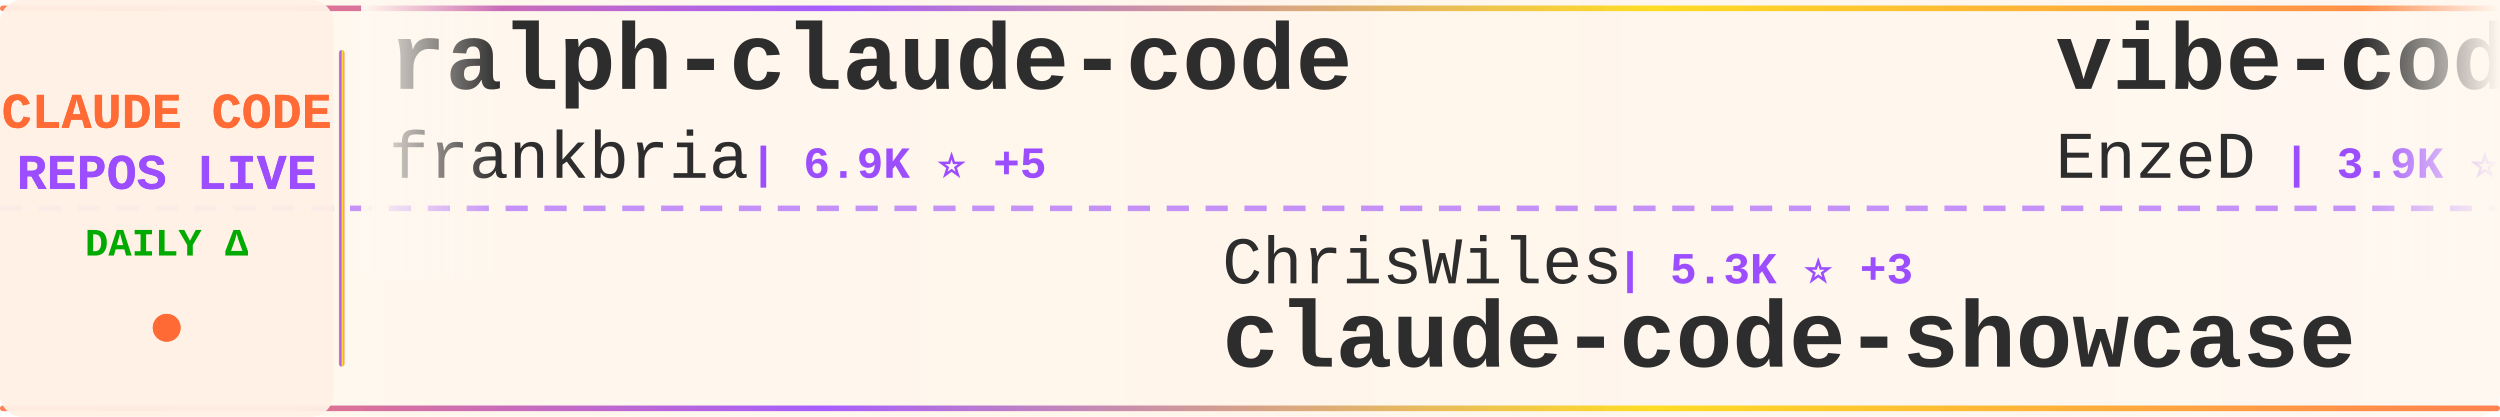
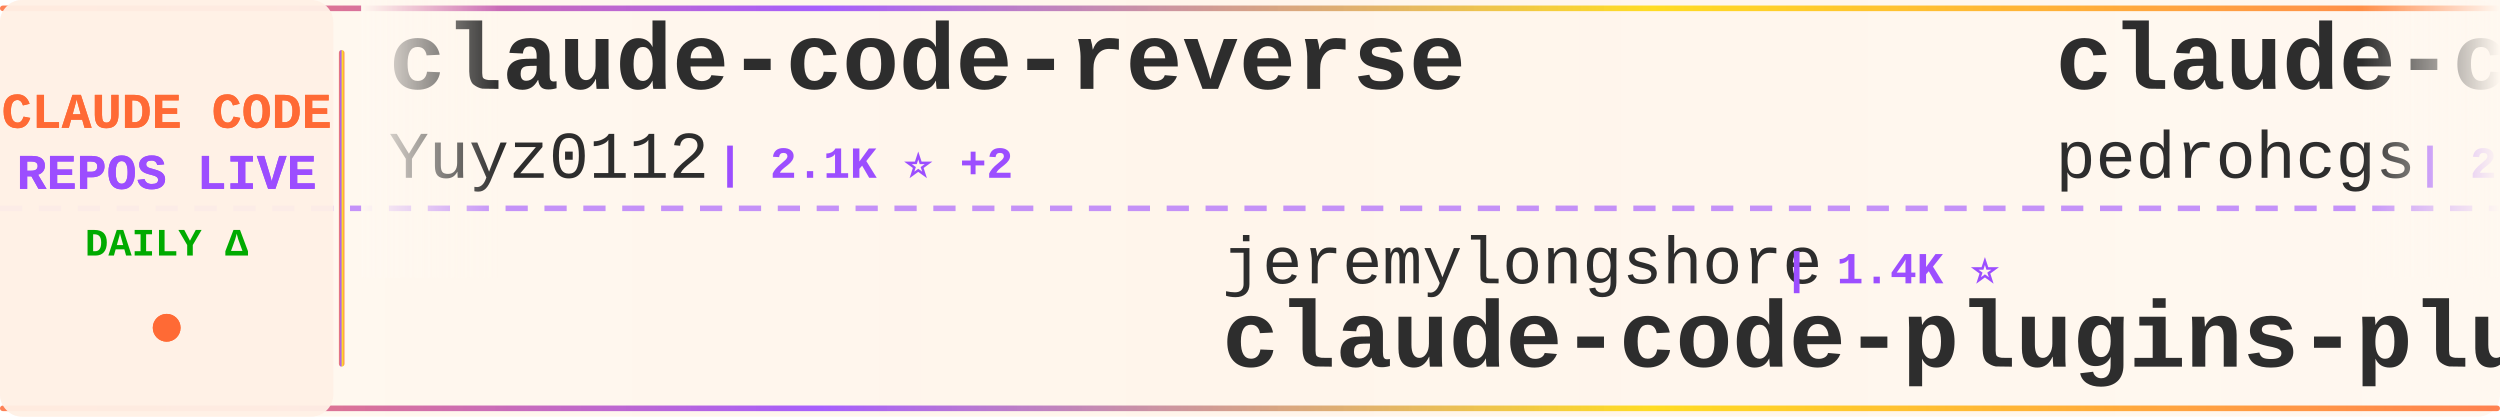
<svg xmlns="http://www.w3.org/2000/svg" width="900" height="150">
  <defs>
    <linearGradient id="tickerBg" x1="0%" y1="0%" x2="100%" y2="0%">
      <stop offset="0%" style="stop-color:#fff8f0;stop-opacity:0.98" />
      <stop offset="50%" style="stop-color:#fff5eb;stop-opacity:1" />
      <stop offset="100%" style="stop-color:#fff8f0;stop-opacity:0.98" />
    </linearGradient>
    <linearGradient id="borderGrad" x1="0%" y1="0%" x2="100%" y2="0%">
      <stop offset="0%" style="stop-color:#FF6B35;stop-opacity:0.85">
        <animate attributeName="stop-opacity" values="0.85;1;0.85" dur="2s" repeatCount="indefinite" />
      </stop>
      <stop offset="33%" style="stop-color:#9C4EFF;stop-opacity:0.9">
        <animate attributeName="stop-opacity" values="0.9;1;0.9" dur="2.2s" repeatCount="indefinite" />
      </stop>
      <stop offset="66%" style="stop-color:#FFD700;stop-opacity:0.85">
        <animate attributeName="stop-opacity" values="0.85;1;0.85" dur="1.8s" repeatCount="indefinite" />
      </stop>
      <stop offset="100%" style="stop-color:#FF6B35;stop-opacity:0.85">
        <animate attributeName="stop-opacity" values="0.85;1;0.85" dur="2s" repeatCount="indefinite" />
      </stop>
    </linearGradient>
    <filter id="textGlow">
      <feGaussianBlur stdDeviation="0.15" result="coloredBlur" />
      <feMerge>
        <feMergeNode in="coloredBlur" />
        <feMergeNode in="SourceGraphic" />
      </feMerge>
    </filter>
    <filter id="metricGlow">
      <feGaussianBlur stdDeviation="0.2" result="coloredBlur" />
      <feMerge>
        <feMergeNode in="coloredBlur" />
        <feMergeNode in="SourceGraphic" />
      </feMerge>
    </filter>
    <linearGradient id="leftFade" x1="0%" y1="0%" x2="100%" y2="0%">
      <stop offset="0%" style="stop-color:#fff8f0;stop-opacity:1" />
      <stop offset="100%" style="stop-color:#fff8f0;stop-opacity:0" />
    </linearGradient>
    <linearGradient id="rightFade" x1="0%" y1="0%" x2="100%" y2="0%">
      <stop offset="0%" style="stop-color:#fff8f0;stop-opacity:0" />
      <stop offset="100%" style="stop-color:#fff8f0;stop-opacity:1" />
    </linearGradient>
  </defs>
  <rect width="900" height="150" fill="url(#tickerBg)" rx="8" />
  <rect x="0" y="2" width="900" height="2" fill="url(#borderGrad)" rx="1" />
  <rect x="0" y="146" width="900" height="2" fill="url(#borderGrad)" rx="1" />
  <line x1="0" y1="75" x2="900" y2="75" stroke="#9C4EFF" stroke-width="2" stroke-dasharray="8 6" opacity="0.6" />
  <rect x="0" y="0" width="120" height="150" fill="#fff0e6" opacity="0.95" rx="8" />
  <text x="60" y="46" font-family="'Courier New', monospace" font-size="18" font-weight="bold" fill="#FF6B35" text-anchor="middle" filter="url(#textGlow)">
    CLAUDE CODE
  </text>
  <text x="60" y="68" font-family="'Courier New', monospace" font-size="18" font-weight="bold" fill="#9C4EFF" text-anchor="middle" filter="url(#textGlow)">
    REPOS LIVE
  </text>
  <text x="60" y="92" font-family="'Courier New', monospace" font-size="14" font-weight="bold" fill="#00aa00" text-anchor="middle">
    DAILY Δ
  </text>
  <circle cx="60" cy="118" r="5" fill="#FF6B35" filter="url(#metricGlow)">
    <animate attributeName="r" values="4;6;4" dur="1.5s" repeatCount="indefinite" />
    <animate attributeName="opacity" values="0.6;1;0.6" dur="1.5s" repeatCount="indefinite" />
  </circle>
  <rect x="122" y="18" width="2" height="114" fill="url(#borderGrad)" rx="1" />
  <clipPath id="tickerClip">
    <rect x="130" y="0" width="770" height="150" />
  </clipPath>
  <g clip-path="url(#tickerClip)">
    <g id="tickerItems">
      <animateTransform attributeName="transform" attributeType="XML" type="translate" from="0 0" to="-3000 0" dur="54s" repeatCount="indefinite" />
      <g transform="translate(0, 0)">
-         <text x="140" y="32" font-family="'Courier New', monospace" font-size="34" font-weight="bold" fill="#2d2d2d">ralph-claude-code</text>
-         <text x="140" y="64" font-family="'Courier New', monospace" font-size="24" font-weight="normal" fill="#2d2d2d" opacity="1.0">frankbria</text>
-         <text x="270" y="64" font-family="'Courier New', monospace" font-size="16" font-weight="bold" fill="#9C4EFF"> | 6.9K ⭐ +5</text>
+         <text x="140" y="32" font-family="'Courier New', monospace" font-size="34" font-weight="bold" fill="#2d2d2d">claude-code-reverse</text>
+         <text x="140" y="64" font-family="'Courier New', monospace" font-size="24" font-weight="normal" fill="#2d2d2d" opacity="1.0">Yuyz0112</text>
+         <text x="258" y="64" font-family="'Courier New', monospace" font-size="16" font-weight="bold" fill="#9C4EFF"> | 2.1K ⭐ +2</text>
      </g>
      <g transform="translate(300, 0)">
-         <text x="140" y="102" font-family="'Courier New', monospace" font-size="24" font-weight="normal" fill="#2d2d2d" opacity="1.0">ChrisWiles</text>
-         <text x="282" y="102" font-family="'Courier New', monospace" font-size="16" font-weight="bold" fill="#9C4EFF"> | 5.3K ⭐ +3</text>
-         <text x="140" y="132" font-family="'Courier New', monospace" font-size="34" font-weight="bold" fill="#2d2d2d">claude-code-showcase</text>
+         <text x="140" y="102" font-family="'Courier New', monospace" font-size="24" font-weight="normal" fill="#2d2d2d" opacity="1.0">jeremylongshore</text>
+         <text x="342" y="102" font-family="'Courier New', monospace" font-size="16" font-weight="bold" fill="#9C4EFF"> | 1.4K ⭐</text>
+         <text x="140" y="132" font-family="'Courier New', monospace" font-size="34" font-weight="bold" fill="#2d2d2d">claude-code-plugins-plus...</text>
      </g>
      <g transform="translate(600, 0)">
-         <text x="140" y="32" font-family="'Courier New', monospace" font-size="34" font-weight="bold" fill="#2d2d2d">vibe-coding</text>
-         <text x="140" y="64" font-family="'Courier New', monospace" font-size="24" font-weight="normal" fill="#2d2d2d" opacity="1.0">EnzeD</text>
-         <text x="222" y="64" font-family="'Courier New', monospace" font-size="16" font-weight="bold" fill="#9C4EFF"> | 3.9K ⭐ -1</text>
+         <text x="140" y="32" font-family="'Courier New', monospace" font-size="34" font-weight="bold" fill="#2d2d2d">claude-code-my-workflow</text>
+         <text x="140" y="64" font-family="'Courier New', monospace" font-size="24" font-weight="normal" fill="#2d2d2d" opacity="1.0">pedrohcgs</text>
+         <text x="270" y="64" font-family="'Courier New', monospace" font-size="16" font-weight="bold" fill="#9C4EFF"> | 272 ⭐ +4</text>
      </g>
      <g transform="translate(900, 0)">
-         <text x="140" y="102" font-family="'Courier New', monospace" font-size="24" font-weight="normal" fill="#2d2d2d" opacity="1.0">severity1</text>
-         <text x="270" y="102" font-family="'Courier New', monospace" font-size="16" font-weight="bold" fill="#9C4EFF"> | 1.1K ⭐</text>
-         <text x="140" y="132" font-family="'Courier New', monospace" font-size="34" font-weight="bold" fill="#2d2d2d">claude-code-prompt-impro...</text>
+         <text x="140" y="102" font-family="'Courier New', monospace" font-size="24" font-weight="normal" fill="#2d2d2d" opacity="1.0">pchalasani</text>
+         <text x="282" y="102" font-family="'Courier New', monospace" font-size="16" font-weight="bold" fill="#9C4EFF"> | 1.4K ⭐ +1</text>
+         <text x="140" y="132" font-family="'Courier New', monospace" font-size="34" font-weight="bold" fill="#2d2d2d">claude-code-tools</text>
      </g>
      <g transform="translate(1200, 0)">
-         <text x="140" y="32" font-family="'Courier New', monospace" font-size="34" font-weight="bold" fill="#2d2d2d">cc</text>
-         <text x="140" y="64" font-family="'Courier New', monospace" font-size="24" font-weight="normal" fill="#2d2d2d" opacity="1.0">kn1026</text>
-         <text x="234" y="64" font-family="'Courier New', monospace" font-size="16" font-weight="bold" fill="#9C4EFF"> | 703 ⭐</text>
+         <text x="140" y="32" font-family="'Courier New', monospace" font-size="34" font-weight="bold" fill="#2d2d2d">claude-code-transcripts</text>
+         <text x="140" y="64" font-family="'Courier New', monospace" font-size="24" font-weight="normal" fill="#2d2d2d" opacity="1.0">simonw</text>
+         <text x="234" y="64" font-family="'Courier New', monospace" font-size="16" font-weight="bold" fill="#9C4EFF"> | 999 ⭐</text>
      </g>
      <g transform="translate(1500, 0)">
-         <text x="140" y="102" font-family="'Courier New', monospace" font-size="24" font-weight="normal" fill="#2d2d2d" opacity="1.0">sugyan</text>
-         <text x="234" y="102" font-family="'Courier New', monospace" font-size="16" font-weight="bold" fill="#9C4EFF"> | 911 ⭐</text>
-         <text x="140" y="132" font-family="'Courier New', monospace" font-size="34" font-weight="bold" fill="#2d2d2d">claude-code-webui</text>
+         <text x="140" y="102" font-family="'Courier New', monospace" font-size="24" font-weight="normal" fill="#2d2d2d" opacity="1.0">greggh</text>
+         <text x="234" y="102" font-family="'Courier New', monospace" font-size="16" font-weight="bold" fill="#9C4EFF"> | 1.8K ⭐</text>
+         <text x="140" y="132" font-family="'Courier New', monospace" font-size="34" font-weight="bold" fill="#2d2d2d">claude-code.nvim</text>
      </g>
      <g transform="translate(1800, 0)">
-         <text x="140" y="32" font-family="'Courier New', monospace" font-size="34" font-weight="bold" fill="#2d2d2d">claude-code-source-code-...</text>
-         <text x="140" y="64" font-family="'Courier New', monospace" font-size="24" font-weight="normal" fill="#2d2d2d" opacity="1.0">ghuntley</text>
-         <text x="258" y="64" font-family="'Courier New', monospace" font-size="16" font-weight="bold" fill="#9C4EFF"> | 837 ⭐</text>
+         <text x="140" y="32" font-family="'Courier New', monospace" font-size="34" font-weight="bold" fill="#2d2d2d">Claude-Code-Usage-Monito...</text>
+         <text x="140" y="64" font-family="'Courier New', monospace" font-size="24" font-weight="normal" fill="#2d2d2d" opacity="1.0">Maciek-roboblog</text>
+         <text x="342" y="64" font-family="'Courier New', monospace" font-size="16" font-weight="bold" fill="#9C4EFF"> | 6.6K ⭐ +2</text>
      </g>
      <g transform="translate(2100, 0)">
-         <text x="140" y="102" font-family="'Courier New', monospace" font-size="24" font-weight="normal" fill="#2d2d2d" opacity="1.0">https-deeplearning-ai</text>
-         <text x="414" y="102" font-family="'Courier New', monospace" font-size="16" font-weight="bold" fill="#9C4EFF"> | 408 ⭐ +1</text>
-         <text x="140" y="132" font-family="'Courier New', monospace" font-size="34" font-weight="bold" fill="#2d2d2d">sc-claude-code-files</text>
+         <text x="140" y="102" font-family="'Courier New', monospace" font-size="24" font-weight="normal" fill="#2d2d2d" opacity="1.0">OneRedOak</text>
+         <text x="270" y="102" font-family="'Courier New', monospace" font-size="16" font-weight="bold" fill="#9C4EFF"> | 3.6K ⭐</text>
+         <text x="140" y="132" font-family="'Courier New', monospace" font-size="34" font-weight="bold" fill="#2d2d2d">claude-code-workflows</text>
      </g>
      <g transform="translate(2400, 0)">
-         <text x="140" y="32" font-family="'Courier New', monospace" font-size="34" font-weight="bold" fill="#2d2d2d">claude-code-settings</text>
-         <text x="140" y="64" font-family="'Courier New', monospace" font-size="24" font-weight="normal" fill="#2d2d2d" opacity="1.0">feiskyer</text>
-         <text x="258" y="64" font-family="'Courier New', monospace" font-size="16" font-weight="bold" fill="#9C4EFF"> | 1.2K ⭐</text>
+         <text x="140" y="32" font-family="'Courier New', monospace" font-size="34" font-weight="bold" fill="#2d2d2d">claude-skills</text>
+         <text x="140" y="64" font-family="'Courier New', monospace" font-size="24" font-weight="normal" fill="#2d2d2d" opacity="1.0">alirezarezvani</text>
+         <text x="330" y="64" font-family="'Courier New', monospace" font-size="16" font-weight="bold" fill="#9C4EFF"> | 1.8K ⭐ +9</text>
      </g>
      <g transform="translate(2700, 0)">
-         <text x="140" y="102" font-family="'Courier New', monospace" font-size="24" font-weight="normal" fill="#2d2d2d" opacity="1.0">lst97</text>
-         <text x="222" y="102" font-family="'Courier New', monospace" font-size="16" font-weight="bold" fill="#9C4EFF"> | 1.4K ⭐ +2</text>
-         <text x="140" y="132" font-family="'Courier New', monospace" font-size="34" font-weight="bold" fill="#2d2d2d">claude-code-sub-agents</text>
+         <text x="140" y="102" font-family="'Courier New', monospace" font-size="24" font-weight="normal" fill="#2d2d2d" opacity="1.0">EveryInc</text>
+         <text x="258" y="102" font-family="'Courier New', monospace" font-size="16" font-weight="bold" fill="#9C4EFF"> | 8.9K ⭐ +21</text>
+         <text x="140" y="132" font-family="'Courier New', monospace" font-size="34" font-weight="bold" fill="#2d2d2d">compound-engineering-plu...</text>
      </g>
      <g transform="translate(3000, 0)">
-         <text x="140" y="32" font-family="'Courier New', monospace" font-size="34" font-weight="bold" fill="#2d2d2d">ralph-claude-code</text>
-         <text x="140" y="64" font-family="'Courier New', monospace" font-size="24" font-weight="normal" fill="#2d2d2d" opacity="1.0">frankbria</text>
-         <text x="270" y="64" font-family="'Courier New', monospace" font-size="16" font-weight="bold" fill="#9C4EFF"> | 6.9K ⭐ +5</text>
+         <text x="140" y="32" font-family="'Courier New', monospace" font-size="34" font-weight="bold" fill="#2d2d2d">claude-code-reverse</text>
+         <text x="140" y="64" font-family="'Courier New', monospace" font-size="24" font-weight="normal" fill="#2d2d2d" opacity="1.0">Yuyz0112</text>
+         <text x="258" y="64" font-family="'Courier New', monospace" font-size="16" font-weight="bold" fill="#9C4EFF"> | 2.1K ⭐ +2</text>
      </g>
      <g transform="translate(3300, 0)">
-         <text x="140" y="102" font-family="'Courier New', monospace" font-size="24" font-weight="normal" fill="#2d2d2d" opacity="1.0">ChrisWiles</text>
-         <text x="282" y="102" font-family="'Courier New', monospace" font-size="16" font-weight="bold" fill="#9C4EFF"> | 5.3K ⭐ +3</text>
-         <text x="140" y="132" font-family="'Courier New', monospace" font-size="34" font-weight="bold" fill="#2d2d2d">claude-code-showcase</text>
+         <text x="140" y="102" font-family="'Courier New', monospace" font-size="24" font-weight="normal" fill="#2d2d2d" opacity="1.0">jeremylongshore</text>
+         <text x="342" y="102" font-family="'Courier New', monospace" font-size="16" font-weight="bold" fill="#9C4EFF"> | 1.4K ⭐</text>
+         <text x="140" y="132" font-family="'Courier New', monospace" font-size="34" font-weight="bold" fill="#2d2d2d">claude-code-plugins-plus...</text>
      </g>
      <g transform="translate(3600, 0)">
-         <text x="140" y="32" font-family="'Courier New', monospace" font-size="34" font-weight="bold" fill="#2d2d2d">vibe-coding</text>
-         <text x="140" y="64" font-family="'Courier New', monospace" font-size="24" font-weight="normal" fill="#2d2d2d" opacity="1.0">EnzeD</text>
-         <text x="222" y="64" font-family="'Courier New', monospace" font-size="16" font-weight="bold" fill="#9C4EFF"> | 3.9K ⭐ -1</text>
+         <text x="140" y="32" font-family="'Courier New', monospace" font-size="34" font-weight="bold" fill="#2d2d2d">claude-code-my-workflow</text>
+         <text x="140" y="64" font-family="'Courier New', monospace" font-size="24" font-weight="normal" fill="#2d2d2d" opacity="1.0">pedrohcgs</text>
+         <text x="270" y="64" font-family="'Courier New', monospace" font-size="16" font-weight="bold" fill="#9C4EFF"> | 272 ⭐ +4</text>
      </g>
      <g transform="translate(3900, 0)">
-         <text x="140" y="102" font-family="'Courier New', monospace" font-size="24" font-weight="normal" fill="#2d2d2d" opacity="1.0">severity1</text>
-         <text x="270" y="102" font-family="'Courier New', monospace" font-size="16" font-weight="bold" fill="#9C4EFF"> | 1.1K ⭐</text>
-         <text x="140" y="132" font-family="'Courier New', monospace" font-size="34" font-weight="bold" fill="#2d2d2d">claude-code-prompt-impro...</text>
+         <text x="140" y="102" font-family="'Courier New', monospace" font-size="24" font-weight="normal" fill="#2d2d2d" opacity="1.0">pchalasani</text>
+         <text x="282" y="102" font-family="'Courier New', monospace" font-size="16" font-weight="bold" fill="#9C4EFF"> | 1.4K ⭐ +1</text>
+         <text x="140" y="132" font-family="'Courier New', monospace" font-size="34" font-weight="bold" fill="#2d2d2d">claude-code-tools</text>
      </g>
    </g>
  </g>
  <rect x="130" y="0" width="50" height="100" fill="url(#leftFade)" />
  <rect x="850" y="0" width="50" height="100" fill="url(#rightFade)" />
</svg>
